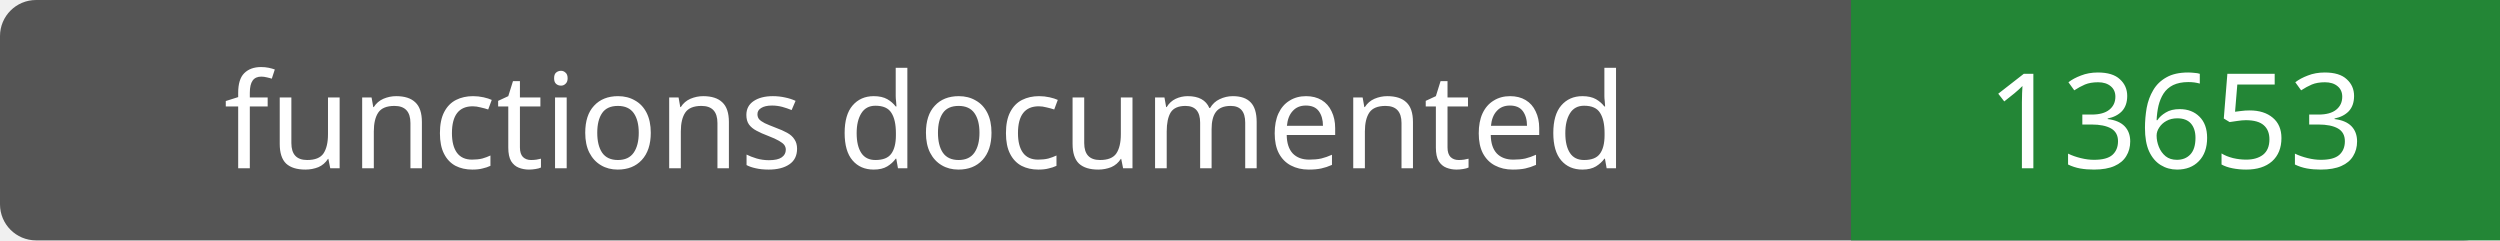
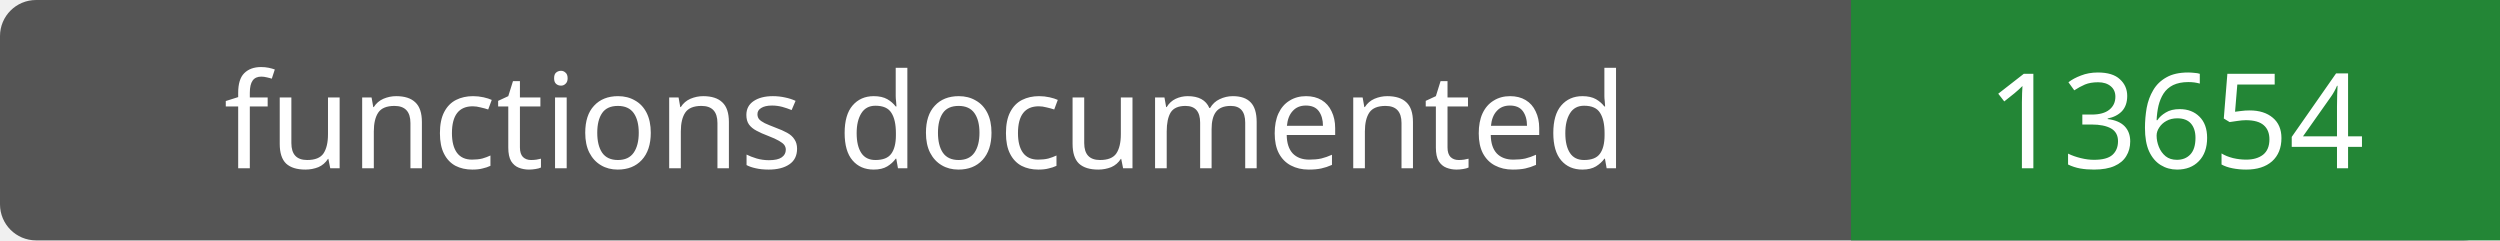
- <svg xmlns="http://www.w3.org/2000/svg" width="208" height="20" role="img" aria-label="functions documented: 13653">
+ <svg xmlns="http://www.w3.org/2000/svg" width="208" height="20" role="img" aria-label="functions documented: 13654">
  <rect width="208" height="20" rx="3" fill="#555" />
  <path fill="#238636" d="M154 0h54v20H154z" />
  <g fill="#fff" text-anchor="middle" font-family="Verdana,sans-serif" font-size="11">
    <text x="77.0" y="14">functions documented</text>
-     <text x="181.0" y="14">13653</text>
+     <text x="181.0" y="14">13654</text>
  </g>
</svg>
